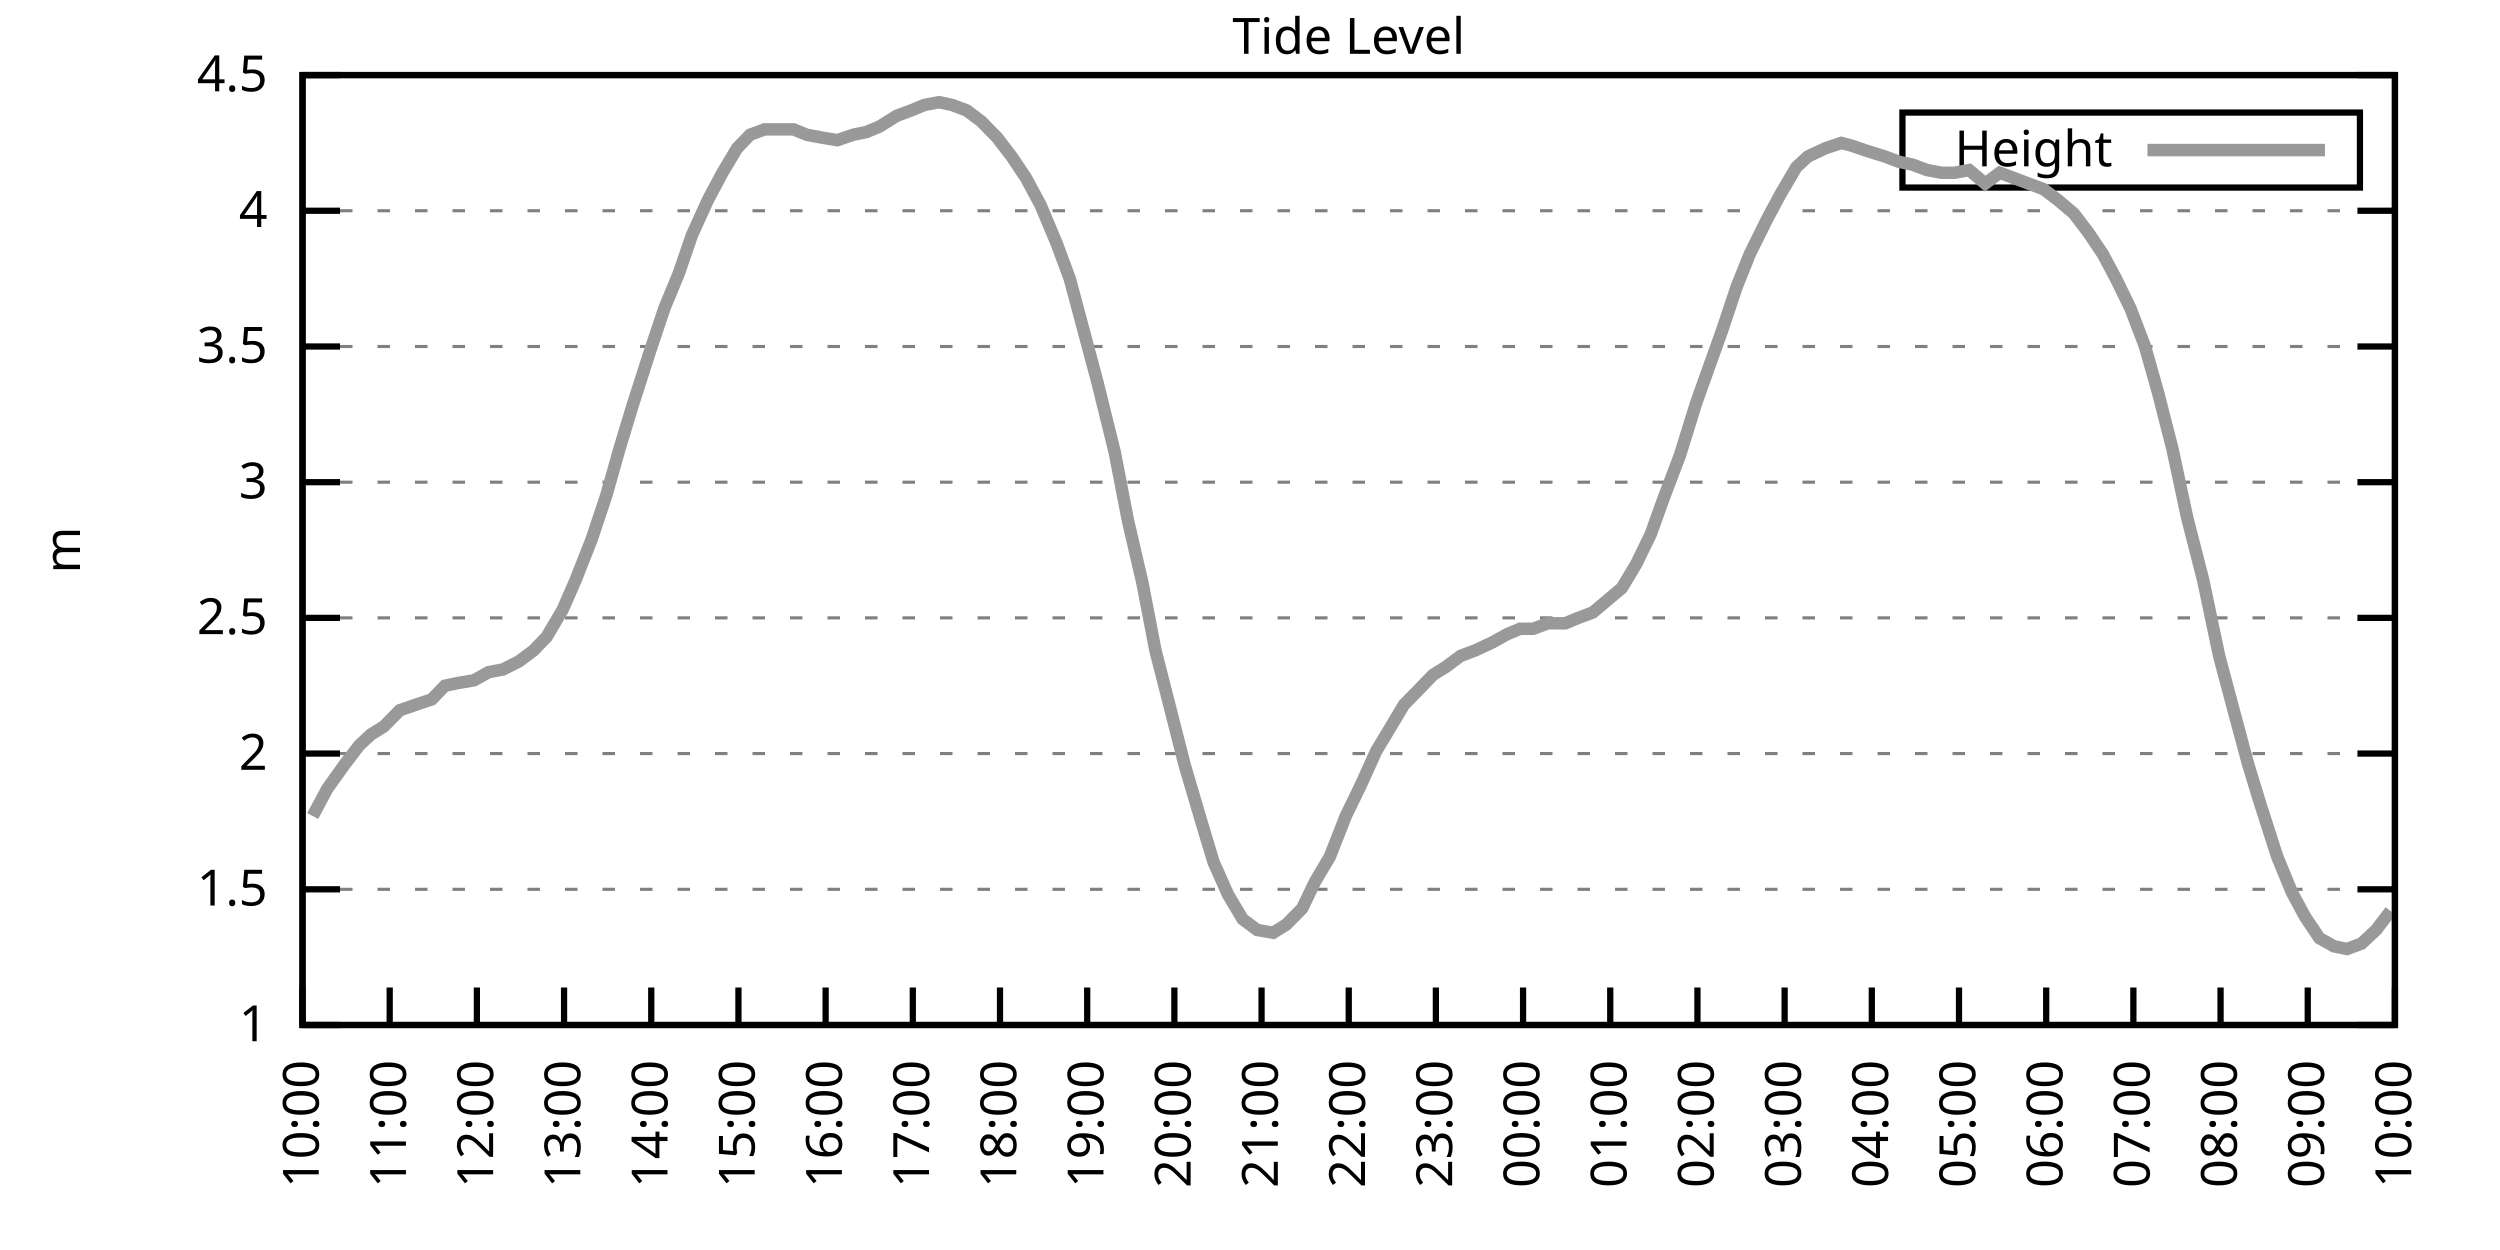
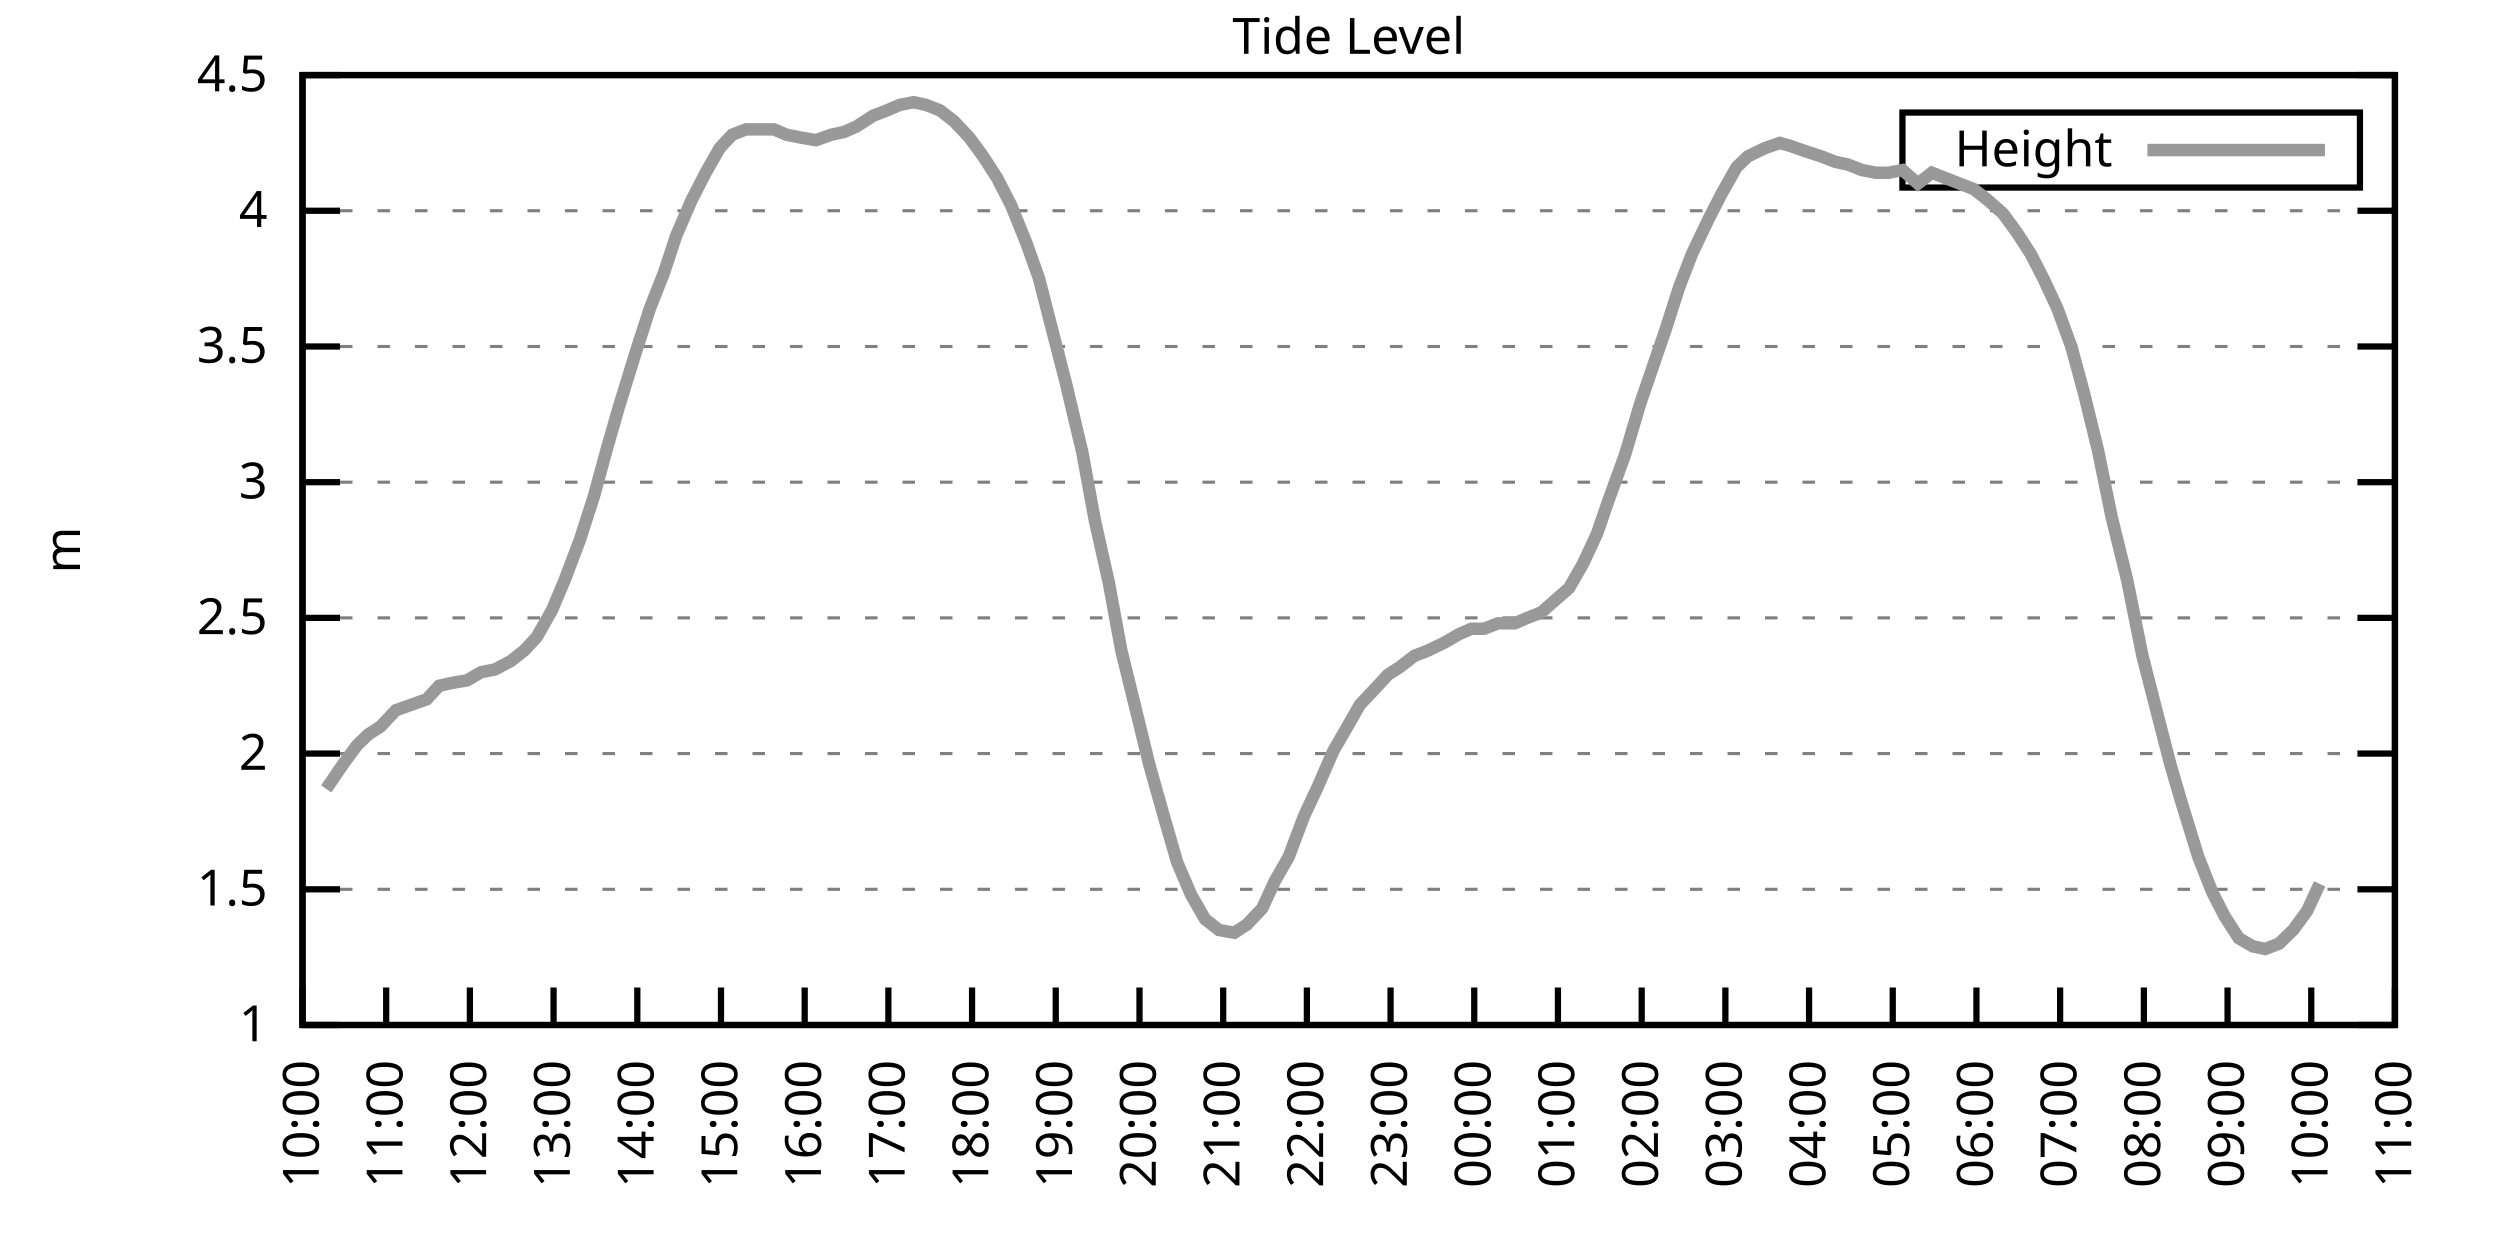
<svg xmlns="http://www.w3.org/2000/svg" xmlns:xlink="http://www.w3.org/1999/xlink" width="400" height="200" viewBox="0 0 400 200">
  <g id="gnuplot_canvas">
    <rect x="0" y="0" width="400" height="200" fill="none" />
    <defs>
      <circle id="gpDot" r="0.5" stroke-width="0.5" stroke="currentColor" />
      <path id="gpPt0" stroke-width="0.333" stroke="currentColor" d="M-1,0 h2 M0,-1 v2" />
      <path id="gpPt1" stroke-width="0.333" stroke="currentColor" d="M-1,-1 L1,1 M1,-1 L-1,1" />
      <path id="gpPt2" stroke-width="0.333" stroke="currentColor" d="M-1,0 L1,0 M0,-1 L0,1 M-1,-1 L1,1 M-1,1 L1,-1" />
      <rect id="gpPt3" stroke-width="0.333" stroke="currentColor" x="-1" y="-1" width="2" height="2" />
      <rect id="gpPt4" stroke-width="0.333" stroke="currentColor" fill="currentColor" x="-1" y="-1" width="2" height="2" />
      <circle id="gpPt5" stroke-width="0.333" stroke="currentColor" cx="0" cy="0" r="1" />
      <use xlink:href="#gpPt5" id="gpPt6" fill="currentColor" stroke="none" />
      <path id="gpPt7" stroke-width="0.333" stroke="currentColor" d="M0,-1.33 L-1.33,0.67 L1.33,0.67 z" />
      <use xlink:href="#gpPt7" id="gpPt8" fill="currentColor" stroke="none" />
      <use xlink:href="#gpPt7" id="gpPt9" stroke="currentColor" transform="rotate(180)" />
      <use xlink:href="#gpPt9" id="gpPt10" fill="currentColor" stroke="none" />
      <use xlink:href="#gpPt3" id="gpPt11" stroke="currentColor" transform="rotate(45)" />
      <use xlink:href="#gpPt11" id="gpPt12" fill="currentColor" stroke="none" />
      <path id="gpPt13" stroke-width="0.333" stroke="currentColor" d="M0,1.330 L1.265,0.411 L0.782,-1.067 L-0.782,-1.076 L-1.265,0.411 z" />
      <use xlink:href="#gpPt13" id="gpPt14" fill="currentColor" stroke="none" />
      <filter id="textbox" filterUnits="objectBoundingBox" x="0" y="0" height="1" width="1">
        <feFlood flood-color="white" flood-opacity="1" result="bgnd" />
        <feComposite in="SourceGraphic" in2="bgnd" operator="atop" />
      </filter>
      <filter id="greybox" filterUnits="objectBoundingBox" x="0" y="0" height="1" width="1">
        <feFlood flood-color="lightgrey" flood-opacity="1" result="grey" />
        <feComposite in="SourceGraphic" in2="grey" operator="atop" />
      </filter>
    </defs>
    <g fill="none" color="white" stroke="currentColor" stroke-width="1.00" stroke-linecap="butt" stroke-linejoin="miter">
</g>
    <g fill="none" color="black" stroke="currentColor" stroke-width="1.00" stroke-linecap="butt" stroke-linejoin="miter">
      <g stroke="none" shape-rendering="crispEdges">
        <polygon fill="rgb(255, 255, 255)" points="48.40,164.00 383.18,164.00 383.18,12.02 48.40,12.02 " />
      </g>
    </g>
    <g fill="none" color="black" stroke="currentColor" stroke-width="1.00" stroke-linecap="butt" stroke-linejoin="miter">
</g>
    <g fill="none" color="black" stroke="black" stroke-width="0.50" stroke-linecap="butt" stroke-linejoin="miter">
</g>
    <g fill="none" color="gray" stroke="currentColor" stroke-width="0.50" stroke-linecap="butt" stroke-linejoin="miter">
      <path stroke="gray" stroke-dasharray="2,4" class="gridline" d="M48.40,164.00 L383.19,164.00  " />
    </g>
    <g fill="none" color="gray" stroke="gray" stroke-width="1.00" stroke-linecap="butt" stroke-linejoin="miter">
</g>
    <g fill="none" color="black" stroke="currentColor" stroke-width="1.00" stroke-linecap="butt" stroke-linejoin="miter">
      <path stroke="black" d="M48.40,164.00 L54.40,164.00 M383.19,164.00 L377.19,164.00  " />
      <g transform="translate(42.80,166.60)" stroke="none" fill="black" font-family="Sans" font-size="8.00" text-anchor="end">
        <text>
          <tspan font-family="Sans"> 1</tspan>
        </text>
      </g>
    </g>
    <g fill="none" color="black" stroke="currentColor" stroke-width="1.00" stroke-linecap="butt" stroke-linejoin="miter">
</g>
    <g fill="none" color="black" stroke="black" stroke-width="0.50" stroke-linecap="butt" stroke-linejoin="miter">
</g>
    <g fill="none" color="gray" stroke="currentColor" stroke-width="0.50" stroke-linecap="butt" stroke-linejoin="miter">
      <path stroke="gray" stroke-dasharray="2,4" class="gridline" d="M48.40,142.29 L383.19,142.29  " />
    </g>
    <g fill="none" color="gray" stroke="gray" stroke-width="1.00" stroke-linecap="butt" stroke-linejoin="miter">
</g>
    <g fill="none" color="black" stroke="currentColor" stroke-width="1.00" stroke-linecap="butt" stroke-linejoin="miter">
      <path stroke="black" d="M48.40,142.29 L54.40,142.29 M383.19,142.29 L377.19,142.29  " />
      <g transform="translate(42.80,144.89)" stroke="none" fill="black" font-family="Sans" font-size="8.00" text-anchor="end">
        <text>
          <tspan font-family="Sans"> 1.5</tspan>
        </text>
      </g>
    </g>
    <g fill="none" color="black" stroke="currentColor" stroke-width="1.00" stroke-linecap="butt" stroke-linejoin="miter">
</g>
    <g fill="none" color="black" stroke="black" stroke-width="0.50" stroke-linecap="butt" stroke-linejoin="miter">
</g>
    <g fill="none" color="gray" stroke="currentColor" stroke-width="0.50" stroke-linecap="butt" stroke-linejoin="miter">
      <path stroke="gray" stroke-dasharray="2,4" class="gridline" d="M48.40,120.57 L383.19,120.57  " />
    </g>
    <g fill="none" color="gray" stroke="gray" stroke-width="1.00" stroke-linecap="butt" stroke-linejoin="miter">
</g>
    <g fill="none" color="black" stroke="currentColor" stroke-width="1.00" stroke-linecap="butt" stroke-linejoin="miter">
      <path stroke="black" d="M48.40,120.57 L54.40,120.57 M383.19,120.57 L377.19,120.57  " />
      <g transform="translate(42.80,123.17)" stroke="none" fill="black" font-family="Sans" font-size="8.00" text-anchor="end">
        <text>
          <tspan font-family="Sans"> 2</tspan>
        </text>
      </g>
    </g>
    <g fill="none" color="black" stroke="currentColor" stroke-width="1.00" stroke-linecap="butt" stroke-linejoin="miter">
</g>
    <g fill="none" color="black" stroke="black" stroke-width="0.50" stroke-linecap="butt" stroke-linejoin="miter">
</g>
    <g fill="none" color="gray" stroke="currentColor" stroke-width="0.50" stroke-linecap="butt" stroke-linejoin="miter">
      <path stroke="gray" stroke-dasharray="2,4" class="gridline" d="M48.40,98.86 L383.19,98.86  " />
    </g>
    <g fill="none" color="gray" stroke="gray" stroke-width="1.00" stroke-linecap="butt" stroke-linejoin="miter">
</g>
    <g fill="none" color="black" stroke="currentColor" stroke-width="1.00" stroke-linecap="butt" stroke-linejoin="miter">
      <path stroke="black" d="M48.40,98.86 L54.40,98.86 M383.19,98.86 L377.19,98.86  " />
      <g transform="translate(42.80,101.46)" stroke="none" fill="black" font-family="Sans" font-size="8.00" text-anchor="end">
        <text>
          <tspan font-family="Sans"> 2.5</tspan>
        </text>
      </g>
    </g>
    <g fill="none" color="black" stroke="currentColor" stroke-width="1.00" stroke-linecap="butt" stroke-linejoin="miter">
</g>
    <g fill="none" color="black" stroke="black" stroke-width="0.50" stroke-linecap="butt" stroke-linejoin="miter">
</g>
    <g fill="none" color="gray" stroke="currentColor" stroke-width="0.50" stroke-linecap="butt" stroke-linejoin="miter">
      <path stroke="gray" stroke-dasharray="2,4" class="gridline" d="M48.40,77.15 L383.19,77.15  " />
    </g>
    <g fill="none" color="gray" stroke="gray" stroke-width="1.00" stroke-linecap="butt" stroke-linejoin="miter">
</g>
    <g fill="none" color="black" stroke="currentColor" stroke-width="1.00" stroke-linecap="butt" stroke-linejoin="miter">
      <path stroke="black" d="M48.40,77.15 L54.40,77.15 M383.19,77.15 L377.19,77.15  " />
      <g transform="translate(42.80,79.75)" stroke="none" fill="black" font-family="Sans" font-size="8.00" text-anchor="end">
        <text>
          <tspan font-family="Sans"> 3</tspan>
        </text>
      </g>
    </g>
    <g fill="none" color="black" stroke="currentColor" stroke-width="1.00" stroke-linecap="butt" stroke-linejoin="miter">
</g>
    <g fill="none" color="black" stroke="black" stroke-width="0.50" stroke-linecap="butt" stroke-linejoin="miter">
</g>
    <g fill="none" color="gray" stroke="currentColor" stroke-width="0.50" stroke-linecap="butt" stroke-linejoin="miter">
      <path stroke="gray" stroke-dasharray="2,4" class="gridline" d="M48.40,55.44 L383.19,55.44  " />
    </g>
    <g fill="none" color="gray" stroke="gray" stroke-width="1.00" stroke-linecap="butt" stroke-linejoin="miter">
</g>
    <g fill="none" color="black" stroke="currentColor" stroke-width="1.00" stroke-linecap="butt" stroke-linejoin="miter">
      <path stroke="black" d="M48.40,55.44 L54.40,55.44 M383.19,55.44 L377.19,55.44  " />
      <g transform="translate(42.80,58.04)" stroke="none" fill="black" font-family="Sans" font-size="8.00" text-anchor="end">
        <text>
          <tspan font-family="Sans"> 3.5</tspan>
        </text>
      </g>
    </g>
    <g fill="none" color="black" stroke="currentColor" stroke-width="1.00" stroke-linecap="butt" stroke-linejoin="miter">
</g>
    <g fill="none" color="black" stroke="black" stroke-width="0.50" stroke-linecap="butt" stroke-linejoin="miter">
</g>
    <g fill="none" color="gray" stroke="currentColor" stroke-width="0.50" stroke-linecap="butt" stroke-linejoin="miter">
      <path stroke="gray" stroke-dasharray="2,4" class="gridline" d="M48.40,33.72 L383.19,33.72  " />
    </g>
    <g fill="none" color="gray" stroke="gray" stroke-width="1.00" stroke-linecap="butt" stroke-linejoin="miter">
</g>
    <g fill="none" color="black" stroke="currentColor" stroke-width="1.00" stroke-linecap="butt" stroke-linejoin="miter">
      <path stroke="black" d="M48.40,33.72 L54.40,33.72 M383.19,33.72 L377.19,33.72  " />
      <g transform="translate(42.80,36.32)" stroke="none" fill="black" font-family="Sans" font-size="8.00" text-anchor="end">
        <text>
          <tspan font-family="Sans"> 4</tspan>
        </text>
      </g>
    </g>
    <g fill="none" color="black" stroke="currentColor" stroke-width="1.00" stroke-linecap="butt" stroke-linejoin="miter">
</g>
    <g fill="none" color="black" stroke="black" stroke-width="0.50" stroke-linecap="butt" stroke-linejoin="miter">
</g>
    <g fill="none" color="gray" stroke="currentColor" stroke-width="0.50" stroke-linecap="butt" stroke-linejoin="miter">
      <path stroke="gray" stroke-dasharray="2,4" class="gridline" d="M48.40,12.01 L383.19,12.01  " />
    </g>
    <g fill="none" color="gray" stroke="gray" stroke-width="1.00" stroke-linecap="butt" stroke-linejoin="miter">
</g>
    <g fill="none" color="black" stroke="currentColor" stroke-width="1.00" stroke-linecap="butt" stroke-linejoin="miter">
      <path stroke="black" d="M48.40,12.01 L54.40,12.01 M383.19,12.01 L377.19,12.01  " />
      <g transform="translate(42.80,14.61)" stroke="none" fill="black" font-family="Sans" font-size="8.00" text-anchor="end">
        <text>
          <tspan font-family="Sans"> 4.5</tspan>
        </text>
      </g>
    </g>
    <g fill="none" color="black" stroke="currentColor" stroke-width="1.00" stroke-linecap="butt" stroke-linejoin="miter">
      <path stroke="black" d="M48.40,164.00 L48.40,158.00  " />
      <g transform="translate(51.00,169.60) rotate(270.00)" stroke="none" fill="black" font-family="Sans" font-size="8.00" text-anchor="end">
        <text>
          <tspan font-family="Sans">10:00</tspan>
        </text>
      </g>
    </g>
    <g fill="none" color="black" stroke="currentColor" stroke-width="1.00" stroke-linecap="butt" stroke-linejoin="miter">
-       <path stroke="black" d="M62.35,164.00 L62.35,158.00  " />
-       <g transform="translate(64.95,169.60) rotate(270.00)" stroke="none" fill="black" font-family="Sans" font-size="8.00" text-anchor="end">
+       <path stroke="black" d="M61.79,164.00 L61.79,158.00  " />
+       <g transform="translate(64.39,169.60) rotate(270.00)" stroke="none" fill="black" font-family="Sans" font-size="8.00" text-anchor="end">
        <text>
          <tspan font-family="Sans">11:00</tspan>
        </text>
      </g>
    </g>
    <g fill="none" color="black" stroke="currentColor" stroke-width="1.00" stroke-linecap="butt" stroke-linejoin="miter">
-       <path stroke="black" d="M76.30,164.00 L76.30,158.00  " />
-       <g transform="translate(78.90,169.60) rotate(270.00)" stroke="none" fill="black" font-family="Sans" font-size="8.00" text-anchor="end">
+       <path stroke="black" d="M75.18,164.00 L75.18,158.00  " />
+       <g transform="translate(77.78,169.60) rotate(270.00)" stroke="none" fill="black" font-family="Sans" font-size="8.00" text-anchor="end">
        <text>
          <tspan font-family="Sans">12:00</tspan>
        </text>
      </g>
    </g>
    <g fill="none" color="black" stroke="currentColor" stroke-width="1.00" stroke-linecap="butt" stroke-linejoin="miter">
-       <path stroke="black" d="M90.25,164.00 L90.25,158.00  " />
-       <g transform="translate(92.85,169.60) rotate(270.00)" stroke="none" fill="black" font-family="Sans" font-size="8.00" text-anchor="end">
+       <path stroke="black" d="M88.57,164.00 L88.57,158.00  " />
+       <g transform="translate(91.17,169.60) rotate(270.00)" stroke="none" fill="black" font-family="Sans" font-size="8.00" text-anchor="end">
        <text>
          <tspan font-family="Sans">13:00</tspan>
        </text>
      </g>
    </g>
    <g fill="none" color="black" stroke="currentColor" stroke-width="1.00" stroke-linecap="butt" stroke-linejoin="miter">
-       <path stroke="black" d="M104.20,164.00 L104.20,158.00  " />
-       <g transform="translate(106.80,169.60) rotate(270.00)" stroke="none" fill="black" font-family="Sans" font-size="8.00" text-anchor="end">
+       <path stroke="black" d="M101.97,164.00 L101.97,158.00  " />
+       <g transform="translate(104.57,169.60) rotate(270.00)" stroke="none" fill="black" font-family="Sans" font-size="8.00" text-anchor="end">
        <text>
          <tspan font-family="Sans">14:00</tspan>
        </text>
      </g>
    </g>
    <g fill="none" color="black" stroke="currentColor" stroke-width="1.00" stroke-linecap="butt" stroke-linejoin="miter">
-       <path stroke="black" d="M118.15,164.00 L118.15,158.00  " />
-       <g transform="translate(120.75,169.60) rotate(270.00)" stroke="none" fill="black" font-family="Sans" font-size="8.00" text-anchor="end">
+       <path stroke="black" d="M115.36,164.00 L115.36,158.00  " />
+       <g transform="translate(117.96,169.60) rotate(270.00)" stroke="none" fill="black" font-family="Sans" font-size="8.00" text-anchor="end">
        <text>
          <tspan font-family="Sans">15:00</tspan>
        </text>
      </g>
    </g>
    <g fill="none" color="black" stroke="currentColor" stroke-width="1.00" stroke-linecap="butt" stroke-linejoin="miter">
-       <path stroke="black" d="M132.10,164.00 L132.10,158.00  " />
-       <g transform="translate(134.70,169.60) rotate(270.00)" stroke="none" fill="black" font-family="Sans" font-size="8.00" text-anchor="end">
+       <path stroke="black" d="M128.75,164.00 L128.75,158.00  " />
+       <g transform="translate(131.35,169.60) rotate(270.00)" stroke="none" fill="black" font-family="Sans" font-size="8.00" text-anchor="end">
        <text>
          <tspan font-family="Sans">16:00</tspan>
        </text>
      </g>
    </g>
    <g fill="none" color="black" stroke="currentColor" stroke-width="1.00" stroke-linecap="butt" stroke-linejoin="miter">
-       <path stroke="black" d="M146.05,164.00 L146.05,158.00  " />
-       <g transform="translate(148.65,169.60) rotate(270.00)" stroke="none" fill="black" font-family="Sans" font-size="8.00" text-anchor="end">
+       <path stroke="black" d="M142.14,164.00 L142.14,158.00  " />
+       <g transform="translate(144.74,169.60) rotate(270.00)" stroke="none" fill="black" font-family="Sans" font-size="8.00" text-anchor="end">
        <text>
          <tspan font-family="Sans">17:00</tspan>
        </text>
      </g>
    </g>
    <g fill="none" color="black" stroke="currentColor" stroke-width="1.00" stroke-linecap="butt" stroke-linejoin="miter">
-       <path stroke="black" d="M160.00,164.00 L160.00,158.00  " />
-       <g transform="translate(162.60,169.60) rotate(270.00)" stroke="none" fill="black" font-family="Sans" font-size="8.00" text-anchor="end">
+       <path stroke="black" d="M155.53,164.00 L155.53,158.00  " />
+       <g transform="translate(158.13,169.60) rotate(270.00)" stroke="none" fill="black" font-family="Sans" font-size="8.00" text-anchor="end">
        <text>
          <tspan font-family="Sans">18:00</tspan>
        </text>
      </g>
    </g>
    <g fill="none" color="black" stroke="currentColor" stroke-width="1.00" stroke-linecap="butt" stroke-linejoin="miter">
-       <path stroke="black" d="M173.95,164.00 L173.95,158.00  " />
-       <g transform="translate(176.55,169.60) rotate(270.00)" stroke="none" fill="black" font-family="Sans" font-size="8.00" text-anchor="end">
+       <path stroke="black" d="M168.92,164.00 L168.92,158.00  " />
+       <g transform="translate(171.52,169.60) rotate(270.00)" stroke="none" fill="black" font-family="Sans" font-size="8.00" text-anchor="end">
        <text>
          <tspan font-family="Sans">19:00</tspan>
        </text>
      </g>
    </g>
    <g fill="none" color="black" stroke="currentColor" stroke-width="1.00" stroke-linecap="butt" stroke-linejoin="miter">
-       <path stroke="black" d="M187.90,164.00 L187.90,158.00  " />
-       <g transform="translate(190.50,169.60) rotate(270.00)" stroke="none" fill="black" font-family="Sans" font-size="8.00" text-anchor="end">
+       <path stroke="black" d="M182.32,164.00 L182.32,158.00  " />
+       <g transform="translate(184.92,169.60) rotate(270.00)" stroke="none" fill="black" font-family="Sans" font-size="8.00" text-anchor="end">
        <text>
          <tspan font-family="Sans">20:00</tspan>
        </text>
      </g>
    </g>
    <g fill="none" color="black" stroke="currentColor" stroke-width="1.00" stroke-linecap="butt" stroke-linejoin="miter">
-       <path stroke="black" d="M201.85,164.00 L201.85,158.00  " />
-       <g transform="translate(204.45,169.60) rotate(270.00)" stroke="none" fill="black" font-family="Sans" font-size="8.00" text-anchor="end">
+       <path stroke="black" d="M195.71,164.00 L195.71,158.00  " />
+       <g transform="translate(198.31,169.60) rotate(270.00)" stroke="none" fill="black" font-family="Sans" font-size="8.00" text-anchor="end">
        <text>
          <tspan font-family="Sans">21:00</tspan>
        </text>
      </g>
    </g>
    <g fill="none" color="black" stroke="currentColor" stroke-width="1.00" stroke-linecap="butt" stroke-linejoin="miter">
-       <path stroke="black" d="M215.80,164.00 L215.80,158.00  " />
-       <g transform="translate(218.40,169.60) rotate(270.00)" stroke="none" fill="black" font-family="Sans" font-size="8.00" text-anchor="end">
+       <path stroke="black" d="M209.10,164.00 L209.10,158.00  " />
+       <g transform="translate(211.70,169.60) rotate(270.00)" stroke="none" fill="black" font-family="Sans" font-size="8.00" text-anchor="end">
        <text>
          <tspan font-family="Sans">22:00</tspan>
        </text>
      </g>
    </g>
    <g fill="none" color="black" stroke="currentColor" stroke-width="1.00" stroke-linecap="butt" stroke-linejoin="miter">
-       <path stroke="black" d="M229.74,164.00 L229.74,158.00  " />
-       <g transform="translate(232.34,169.60) rotate(270.00)" stroke="none" fill="black" font-family="Sans" font-size="8.00" text-anchor="end">
+       <path stroke="black" d="M222.49,164.00 L222.49,158.00  " />
+       <g transform="translate(225.09,169.60) rotate(270.00)" stroke="none" fill="black" font-family="Sans" font-size="8.00" text-anchor="end">
        <text>
          <tspan font-family="Sans">23:00</tspan>
        </text>
      </g>
    </g>
    <g fill="none" color="black" stroke="currentColor" stroke-width="1.00" stroke-linecap="butt" stroke-linejoin="miter">
-       <path stroke="black" d="M243.69,164.00 L243.69,158.00  " />
-       <g transform="translate(246.29,169.60) rotate(270.00)" stroke="none" fill="black" font-family="Sans" font-size="8.00" text-anchor="end">
+       <path stroke="black" d="M235.88,164.00 L235.88,158.00  " />
+       <g transform="translate(238.48,169.60) rotate(270.00)" stroke="none" fill="black" font-family="Sans" font-size="8.00" text-anchor="end">
        <text>
          <tspan font-family="Sans">00:00</tspan>
        </text>
      </g>
    </g>
    <g fill="none" color="black" stroke="currentColor" stroke-width="1.00" stroke-linecap="butt" stroke-linejoin="miter">
-       <path stroke="black" d="M257.64,164.00 L257.64,158.00  " />
-       <g transform="translate(260.24,169.60) rotate(270.00)" stroke="none" fill="black" font-family="Sans" font-size="8.00" text-anchor="end">
+       <path stroke="black" d="M249.27,164.00 L249.27,158.00  " />
+       <g transform="translate(251.87,169.60) rotate(270.00)" stroke="none" fill="black" font-family="Sans" font-size="8.00" text-anchor="end">
        <text>
          <tspan font-family="Sans">01:00</tspan>
        </text>
      </g>
    </g>
    <g fill="none" color="black" stroke="currentColor" stroke-width="1.00" stroke-linecap="butt" stroke-linejoin="miter">
-       <path stroke="black" d="M271.59,164.00 L271.59,158.00  " />
-       <g transform="translate(274.19,169.60) rotate(270.00)" stroke="none" fill="black" font-family="Sans" font-size="8.00" text-anchor="end">
+       <path stroke="black" d="M262.67,164.00 L262.67,158.00  " />
+       <g transform="translate(265.27,169.60) rotate(270.00)" stroke="none" fill="black" font-family="Sans" font-size="8.00" text-anchor="end">
        <text>
          <tspan font-family="Sans">02:00</tspan>
        </text>
      </g>
    </g>
    <g fill="none" color="black" stroke="currentColor" stroke-width="1.00" stroke-linecap="butt" stroke-linejoin="miter">
-       <path stroke="black" d="M285.54,164.00 L285.54,158.00  " />
-       <g transform="translate(288.14,169.60) rotate(270.00)" stroke="none" fill="black" font-family="Sans" font-size="8.00" text-anchor="end">
+       <path stroke="black" d="M276.06,164.00 L276.06,158.00  " />
+       <g transform="translate(278.66,169.60) rotate(270.00)" stroke="none" fill="black" font-family="Sans" font-size="8.00" text-anchor="end">
        <text>
          <tspan font-family="Sans">03:00</tspan>
        </text>
      </g>
    </g>
    <g fill="none" color="black" stroke="currentColor" stroke-width="1.00" stroke-linecap="butt" stroke-linejoin="miter">
-       <path stroke="black" d="M299.49,164.00 L299.49,158.00  " />
-       <g transform="translate(302.09,169.60) rotate(270.00)" stroke="none" fill="black" font-family="Sans" font-size="8.00" text-anchor="end">
+       <path stroke="black" d="M289.45,164.00 L289.45,158.00  " />
+       <g transform="translate(292.05,169.60) rotate(270.00)" stroke="none" fill="black" font-family="Sans" font-size="8.00" text-anchor="end">
        <text>
          <tspan font-family="Sans">04:00</tspan>
        </text>
      </g>
    </g>
    <g fill="none" color="black" stroke="currentColor" stroke-width="1.00" stroke-linecap="butt" stroke-linejoin="miter">
-       <path stroke="black" d="M313.44,164.00 L313.44,158.00  " />
-       <g transform="translate(316.04,169.60) rotate(270.00)" stroke="none" fill="black" font-family="Sans" font-size="8.00" text-anchor="end">
+       <path stroke="black" d="M302.84,164.00 L302.84,158.00  " />
+       <g transform="translate(305.44,169.60) rotate(270.00)" stroke="none" fill="black" font-family="Sans" font-size="8.00" text-anchor="end">
        <text>
          <tspan font-family="Sans">05:00</tspan>
        </text>
      </g>
    </g>
    <g fill="none" color="black" stroke="currentColor" stroke-width="1.00" stroke-linecap="butt" stroke-linejoin="miter">
-       <path stroke="black" d="M327.39,164.00 L327.39,158.00  " />
-       <g transform="translate(329.99,169.60) rotate(270.00)" stroke="none" fill="black" font-family="Sans" font-size="8.00" text-anchor="end">
+       <path stroke="black" d="M316.23,164.00 L316.23,158.00  " />
+       <g transform="translate(318.83,169.60) rotate(270.00)" stroke="none" fill="black" font-family="Sans" font-size="8.00" text-anchor="end">
        <text>
          <tspan font-family="Sans">06:00</tspan>
        </text>
      </g>
    </g>
    <g fill="none" color="black" stroke="currentColor" stroke-width="1.00" stroke-linecap="butt" stroke-linejoin="miter">
-       <path stroke="black" d="M341.34,164.00 L341.34,158.00  " />
-       <g transform="translate(343.94,169.60) rotate(270.00)" stroke="none" fill="black" font-family="Sans" font-size="8.00" text-anchor="end">
+       <path stroke="black" d="M329.62,164.00 L329.62,158.00  " />
+       <g transform="translate(332.22,169.60) rotate(270.00)" stroke="none" fill="black" font-family="Sans" font-size="8.00" text-anchor="end">
        <text>
          <tspan font-family="Sans">07:00</tspan>
        </text>
      </g>
    </g>
    <g fill="none" color="black" stroke="currentColor" stroke-width="1.00" stroke-linecap="butt" stroke-linejoin="miter">
-       <path stroke="black" d="M355.29,164.00 L355.29,158.00  " />
-       <g transform="translate(357.89,169.60) rotate(270.00)" stroke="none" fill="black" font-family="Sans" font-size="8.00" text-anchor="end">
+       <path stroke="black" d="M343.02,164.00 L343.02,158.00  " />
+       <g transform="translate(345.62,169.60) rotate(270.00)" stroke="none" fill="black" font-family="Sans" font-size="8.00" text-anchor="end">
        <text>
          <tspan font-family="Sans">08:00</tspan>
        </text>
      </g>
    </g>
    <g fill="none" color="black" stroke="currentColor" stroke-width="1.00" stroke-linecap="butt" stroke-linejoin="miter">
-       <path stroke="black" d="M369.24,164.00 L369.24,158.00  " />
-       <g transform="translate(371.84,169.60) rotate(270.00)" stroke="none" fill="black" font-family="Sans" font-size="8.00" text-anchor="end">
+       <path stroke="black" d="M356.41,164.00 L356.41,158.00  " />
+       <g transform="translate(359.01,169.60) rotate(270.00)" stroke="none" fill="black" font-family="Sans" font-size="8.00" text-anchor="end">
        <text>
          <tspan font-family="Sans">09:00</tspan>
+         </text>
+       </g>
+     </g>
+     <g fill="none" color="black" stroke="currentColor" stroke-width="1.00" stroke-linecap="butt" stroke-linejoin="miter">
+       <path stroke="black" d="M369.80,164.00 L369.80,158.00  " />
+       <g transform="translate(372.40,169.60) rotate(270.00)" stroke="none" fill="black" font-family="Sans" font-size="8.00" text-anchor="end">
+         <text>
+           <tspan font-family="Sans">10:00</tspan>
        </text>
      </g>
    </g>
    <g fill="none" color="black" stroke="currentColor" stroke-width="1.00" stroke-linecap="butt" stroke-linejoin="miter">
      <path stroke="black" d="M383.19,164.00 L383.19,158.00  " />
      <g transform="translate(385.79,169.60) rotate(270.00)" stroke="none" fill="black" font-family="Sans" font-size="8.00" text-anchor="end">
        <text>
-           <tspan font-family="Sans">10:00</tspan>
+           <tspan font-family="Sans">11:00</tspan>
        </text>
      </g>
    </g>
    <g fill="none" color="black" stroke="currentColor" stroke-width="1.00" stroke-linecap="butt" stroke-linejoin="miter">
</g>
    <g fill="none" color="black" stroke="currentColor" stroke-width="1.00" stroke-linecap="butt" stroke-linejoin="miter">
      <path stroke="black" d="M48.40,12.01 L48.40,164.00 L383.19,164.00 L383.19,12.01 L48.40,12.01 Z  " />
    </g>
    <g fill="none" color="black" stroke="currentColor" stroke-width="1.00" stroke-linecap="butt" stroke-linejoin="miter">
</g>
    <g fill="none" color="black" stroke="currentColor" stroke-width="1.00" stroke-linecap="butt" stroke-linejoin="miter">
      <path stroke="black" d="M304.39,30.01 L304.39,18.01 L377.59,18.01 L377.59,30.01 L304.39,30.01 Z  " />
    </g>
    <g id="Tide_level_plot_1">
      <g fill="none" color="white" stroke="black" stroke-width="2.00" stroke-linecap="butt" stroke-linejoin="miter">
</g>
      <g fill="none" color="black" stroke="currentColor" stroke-width="2.00" stroke-linecap="butt" stroke-linejoin="miter">
        <g transform="translate(337.99,26.61)" stroke="none" fill="black" font-family="Sans" font-size="8.00" text-anchor="end">
          <text>
            <tspan font-family="Sans">Height</tspan>
          </text>
        </g>
      </g>
      <g fill="none" color="black" stroke="currentColor" stroke-width="2.00" stroke-linecap="butt" stroke-linejoin="miter">
-         <path stroke="rgb(153, 153, 153)" d="M343.59,24.01 L371.99,24.01 M50.03,130.56 L52.35,126.22 L55.14,122.31 L57.47,119.27 L59.33,117.53 L61.42,116.23   L63.98,113.63 L66.53,112.76 L69.09,111.89 L71.18,109.72 L73.28,109.28 L75.83,108.85 L78.16,107.55 L80.48,107.11   L83.04,105.81 L85.37,104.07 L87.46,101.90 L90.02,97.56 L92.11,92.78 L94.67,86.27 L96.99,79.32 L99.08,71.94   L101.18,64.99 L103.97,56.30 L106.29,49.36 L108.62,43.71 L110.71,37.63 L113.27,31.99 L115.59,27.64 L117.92,23.73   L120.01,21.56 L122.33,20.70 L124.43,20.70 L126.98,20.70 L129.08,21.56 L131.40,22.00 L133.96,22.43 L136.51,21.56   L138.61,21.13 L140.70,20.26 L143.49,18.52 L145.81,17.66 L147.91,16.79 L150.23,16.35 L152.32,16.79 L154.65,17.66   L156.97,19.39 L159.53,22.00 L161.86,25.04 L164.18,28.51 L166.51,32.85 L169.06,38.93 L171.16,44.58 L173.25,52.40   L175.57,61.08 L178.36,72.37 L180.46,83.23 L182.78,93.22 L184.87,104.07 L187.20,113.19 L189.52,122.31 L192.08,131.00   L194.17,137.94 L196.50,143.16 L198.82,147.06 L201.15,148.80 L203.71,149.24 L205.80,147.93 L208.36,145.33 L210.45,140.98   L212.77,137.08 L215.33,130.56 L217.65,125.79 L220.21,120.14 L222.30,116.67 L224.63,112.76 L227.19,110.15 L229.28,107.98   L231.37,106.68 L233.70,104.94 L236.02,104.07 L238.81,102.77 L241.14,101.47 L243.23,100.60 L245.32,100.60 L247.65,99.73   L250.44,99.73 L252.53,98.86 L254.85,97.99 L259.50,94.08 L261.83,90.18 L264.15,85.40 L266.01,80.19 L268.80,72.81   L271.36,64.56 L273.22,59.34 L275.55,52.83 L277.87,45.88 L279.96,40.67 L282.75,35.03 L284.85,31.12 L287.40,26.77   L289.26,25.04 L292.05,23.73 L294.61,22.87 L296.24,23.30 L298.80,24.17 L301.58,25.04 L303.91,25.91 L306.00,26.34   L308.33,27.21 L310.65,27.64 L312.74,27.64 L315.07,27.21 L317.63,29.38 L319.95,27.64 L322.28,28.51 L324.60,29.38   L326.93,30.25 L329.25,31.99 L331.81,34.16 L334.13,37.20 L336.46,40.67 L338.55,44.58 L340.88,49.36 L343.20,55.44   L345.29,62.82 L347.62,71.94 L349.94,82.79 L352.50,92.78 L355.06,104.94 L357.38,113.63 L359.71,122.31 L361.57,128.39   L364.36,137.08 L366.68,142.72 L368.78,146.63 L371.10,150.10 L373.43,151.41 L375.52,151.84 L377.84,150.97 L380.17,148.80   L382.49,145.76  " />
+         <path stroke="rgb(153, 153, 153)" d="M343.59,24.01 L371.99,24.01 M52.19,126.22 L54.87,122.31 L57.10,119.27 L58.89,117.53 L60.90,116.23 L63.35,113.63   L65.81,112.76 L68.26,111.89 L70.27,109.72 L72.28,109.28 L74.74,108.85 L76.97,107.55 L79.20,107.11 L81.66,105.81   L83.89,104.07 L85.90,101.90 L88.35,97.56 L90.36,92.78 L92.82,86.27 L95.05,79.32 L97.06,71.94 L99.06,64.99   L101.74,56.30 L103.98,49.36 L106.21,43.71 L108.22,37.63 L110.67,31.99 L112.90,27.64 L115.13,23.73 L117.14,21.56   L119.38,20.70 L121.38,20.70 L123.84,20.70 L125.85,21.56 L128.08,22.00 L130.54,22.43 L132.99,21.56 L135.00,21.13   L137.01,20.26 L139.69,18.52 L141.92,17.66 L143.93,16.79 L146.16,16.35 L148.17,16.79 L150.40,17.66 L152.63,19.39   L155.09,22.00 L157.32,25.04 L159.55,28.51 L161.78,32.85 L164.24,38.93 L166.25,44.58 L168.25,52.40 L170.49,61.08   L173.17,72.37 L175.17,83.23 L177.41,93.22 L179.41,104.07 L181.65,113.19 L183.88,122.31 L186.33,131.00 L188.34,137.94   L190.57,143.16 L192.81,147.06 L195.04,148.80 L197.49,149.24 L199.50,147.93 L201.96,145.33 L203.97,140.98 L206.20,137.08   L208.65,130.56 L210.88,125.79 L213.34,120.14 L215.35,116.67 L217.58,112.76 L220.04,110.15 L222.04,107.98 L224.05,106.68   L226.29,104.94 L228.52,104.07 L231.20,102.77 L233.43,101.47 L235.44,100.60 L237.44,100.60 L239.68,99.73 L242.36,99.73   L244.36,98.86 L246.60,97.99 L251.06,94.08 L253.29,90.18 L255.52,85.40 L257.31,80.19 L259.99,72.81 L262.44,64.56   L264.23,59.34 L266.46,52.83 L268.69,45.88 L270.70,40.67 L273.38,35.03 L275.39,31.12 L277.84,26.77 L279.63,25.04   L282.31,23.73 L284.76,22.87 L286.32,23.30 L288.78,24.17 L291.46,25.04 L293.69,25.91 L295.70,26.34 L297.93,27.21   L300.16,27.64 L302.17,27.64 L304.40,27.21 L306.86,29.38 L309.09,27.64 L311.32,28.51 L313.55,29.38 L315.79,30.25   L318.02,31.99 L320.47,34.16 L322.70,37.20 L324.94,40.67 L326.95,44.58 L329.18,49.36 L331.41,55.44 L333.42,62.82   L335.65,71.94 L337.88,82.79 L340.34,92.78 L342.79,104.94 L345.02,113.63 L347.26,122.31 L349.04,128.39 L351.72,137.08   L353.95,142.72 L355.96,146.63 L358.19,150.10 L360.42,151.41 L362.43,151.84 L364.66,150.97 L366.90,148.80 L369.13,145.76   L371.14,141.42  " />
      </g>
    </g>
    <g fill="none" color="black" stroke="currentColor" stroke-width="2.00" stroke-linecap="butt" stroke-linejoin="miter">
</g>
    <g fill="none" color="black" stroke="black" stroke-width="1.00" stroke-linecap="butt" stroke-linejoin="miter">
</g>
    <g fill="none" color="black" stroke="currentColor" stroke-width="1.00" stroke-linecap="butt" stroke-linejoin="miter">
      <path stroke="black" d="M48.40,12.01 L48.40,164.00 L383.19,164.00 L383.19,12.01 L48.40,12.01 Z  " />
      <g transform="translate(12.80,88.01) rotate(270.00)" stroke="none" fill="black" font-family="Sans" font-size="8.00" text-anchor="middle">
        <text>
          <tspan font-family="Sans">m</tspan>
        </text>
      </g>
    </g>
    <g fill="none" color="black" stroke="currentColor" stroke-width="1.00" stroke-linecap="butt" stroke-linejoin="miter">
</g>
    <g fill="none" color="black" stroke="currentColor" stroke-width="1.00" stroke-linecap="butt" stroke-linejoin="miter">
      <g transform="translate(215.79,8.61)" stroke="none" fill="black" font-family="Sans" font-size="8.00" text-anchor="middle">
        <text>
          <tspan font-family="Sans">Tide Level</tspan>
        </text>
      </g>
    </g>
    <g fill="none" color="black" stroke="currentColor" stroke-width="1.00" stroke-linecap="butt" stroke-linejoin="miter">
</g>
  </g>
</svg>
